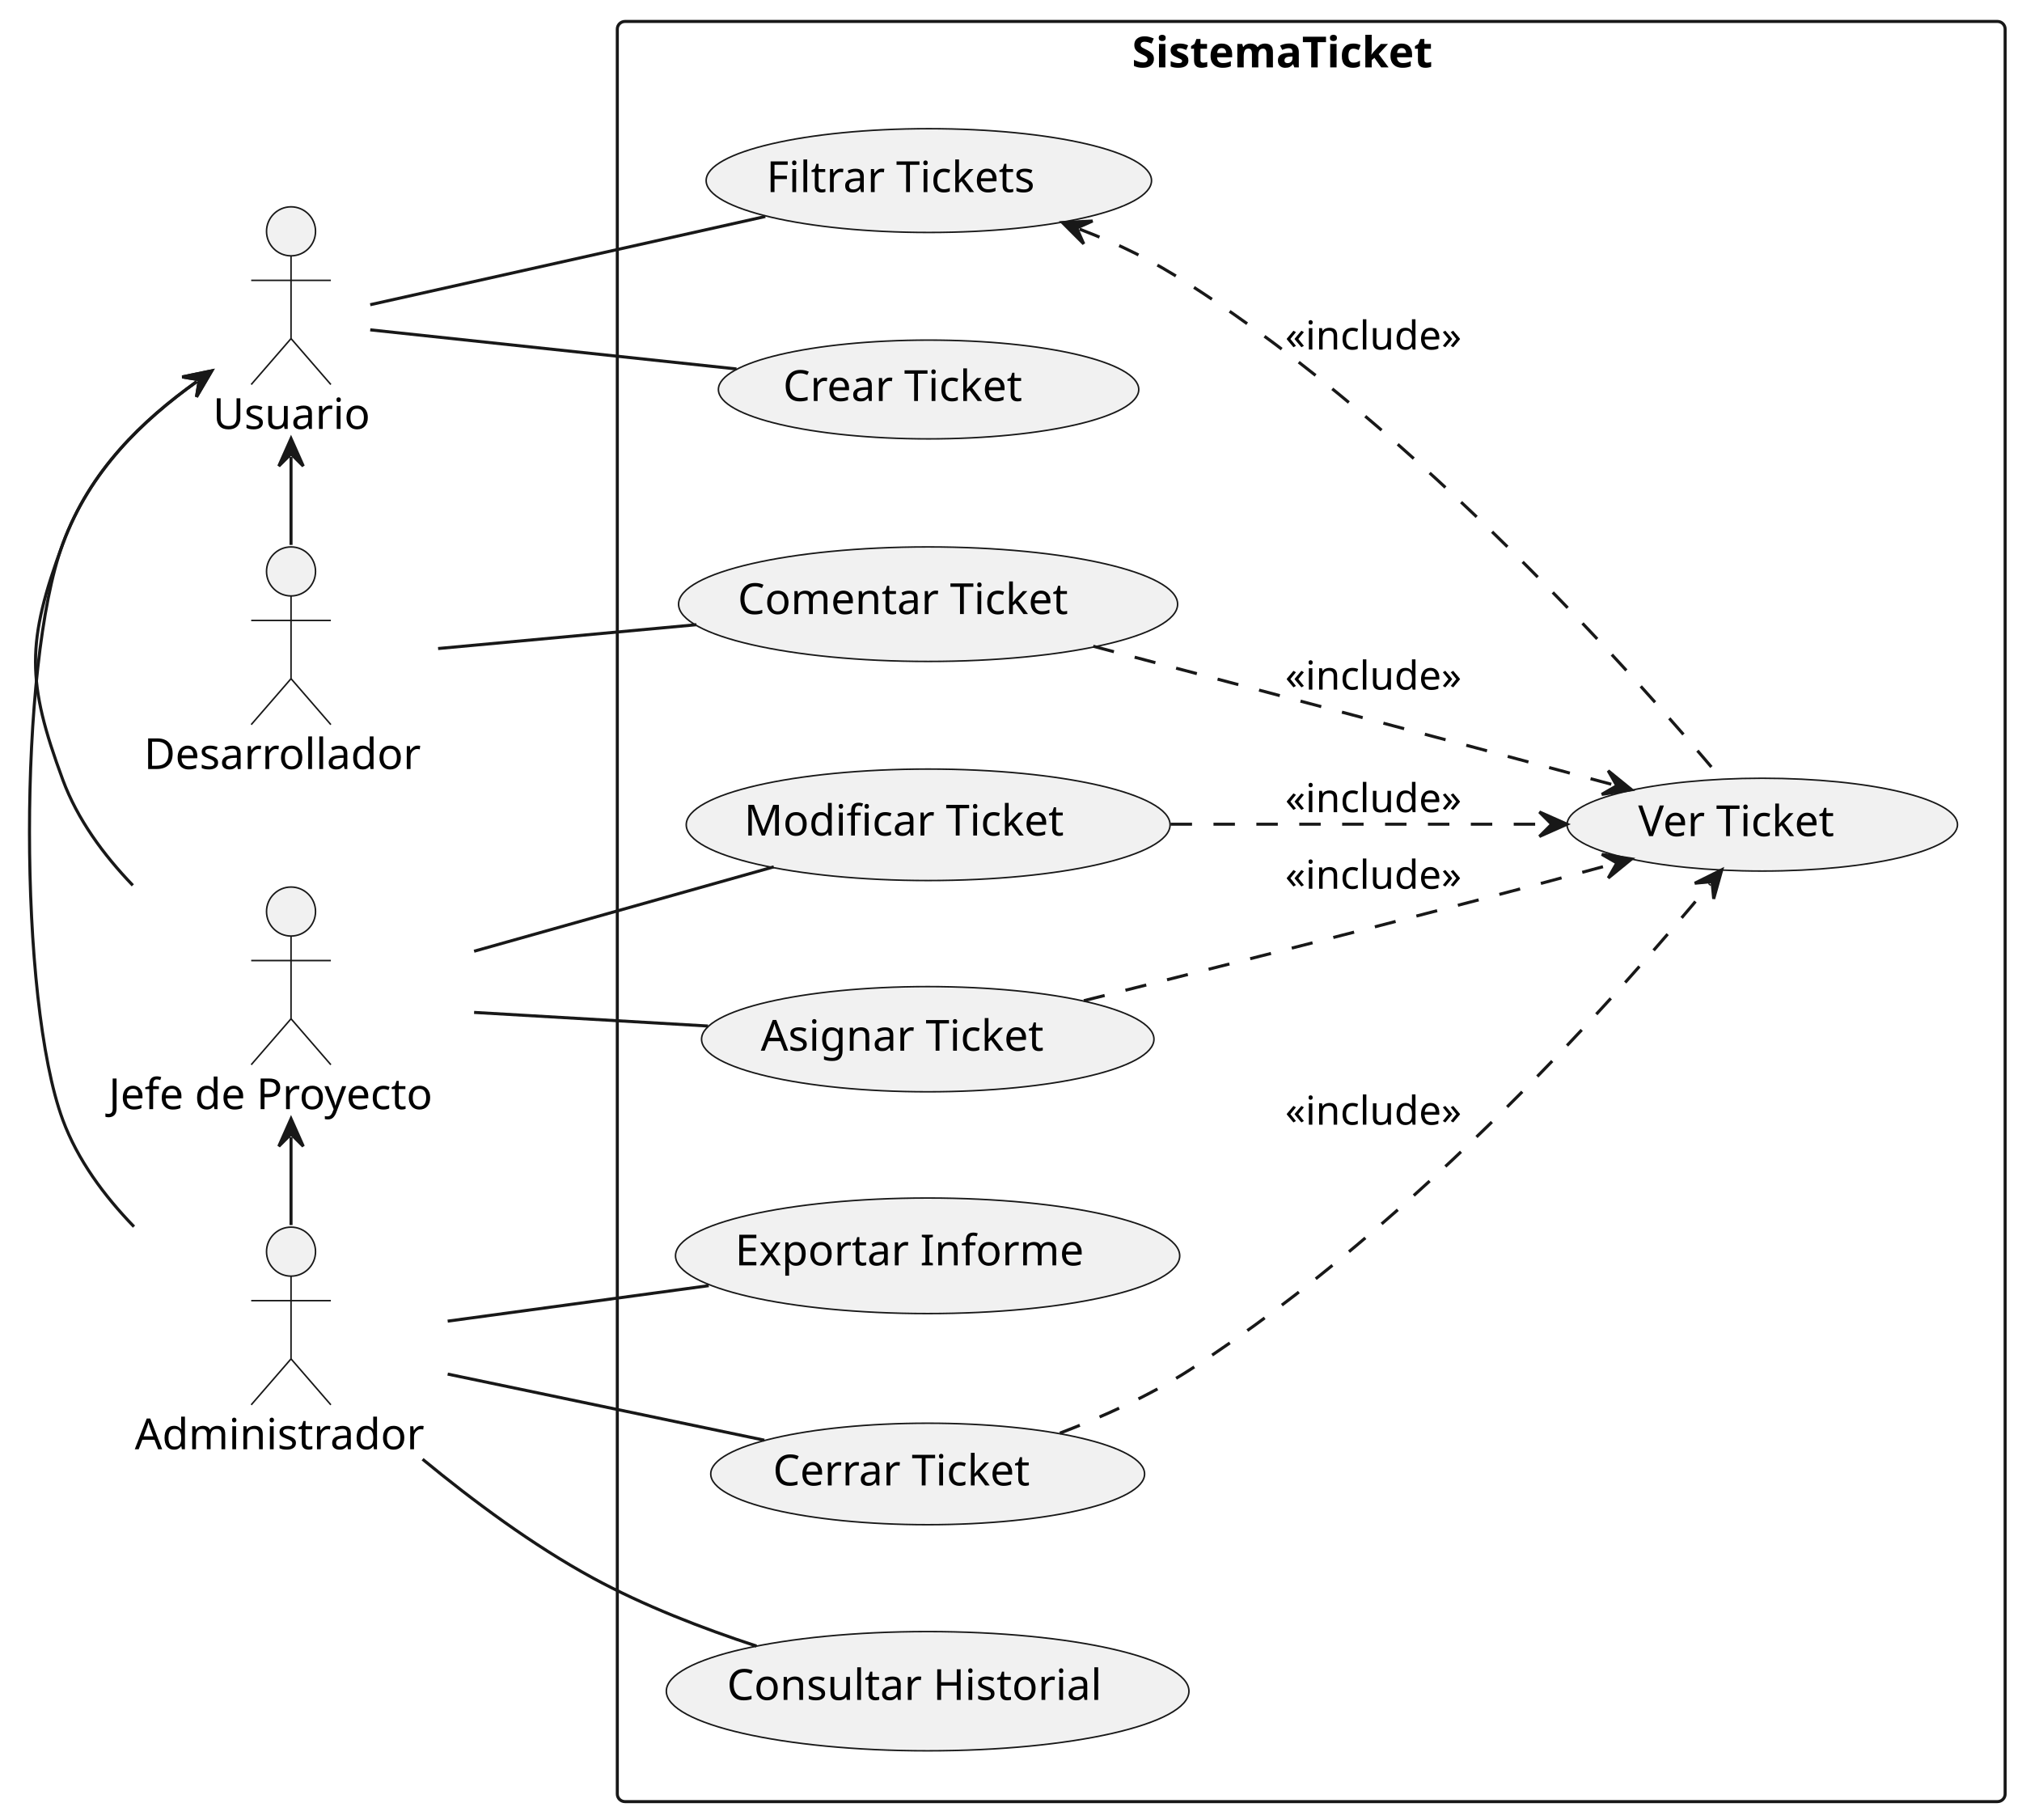
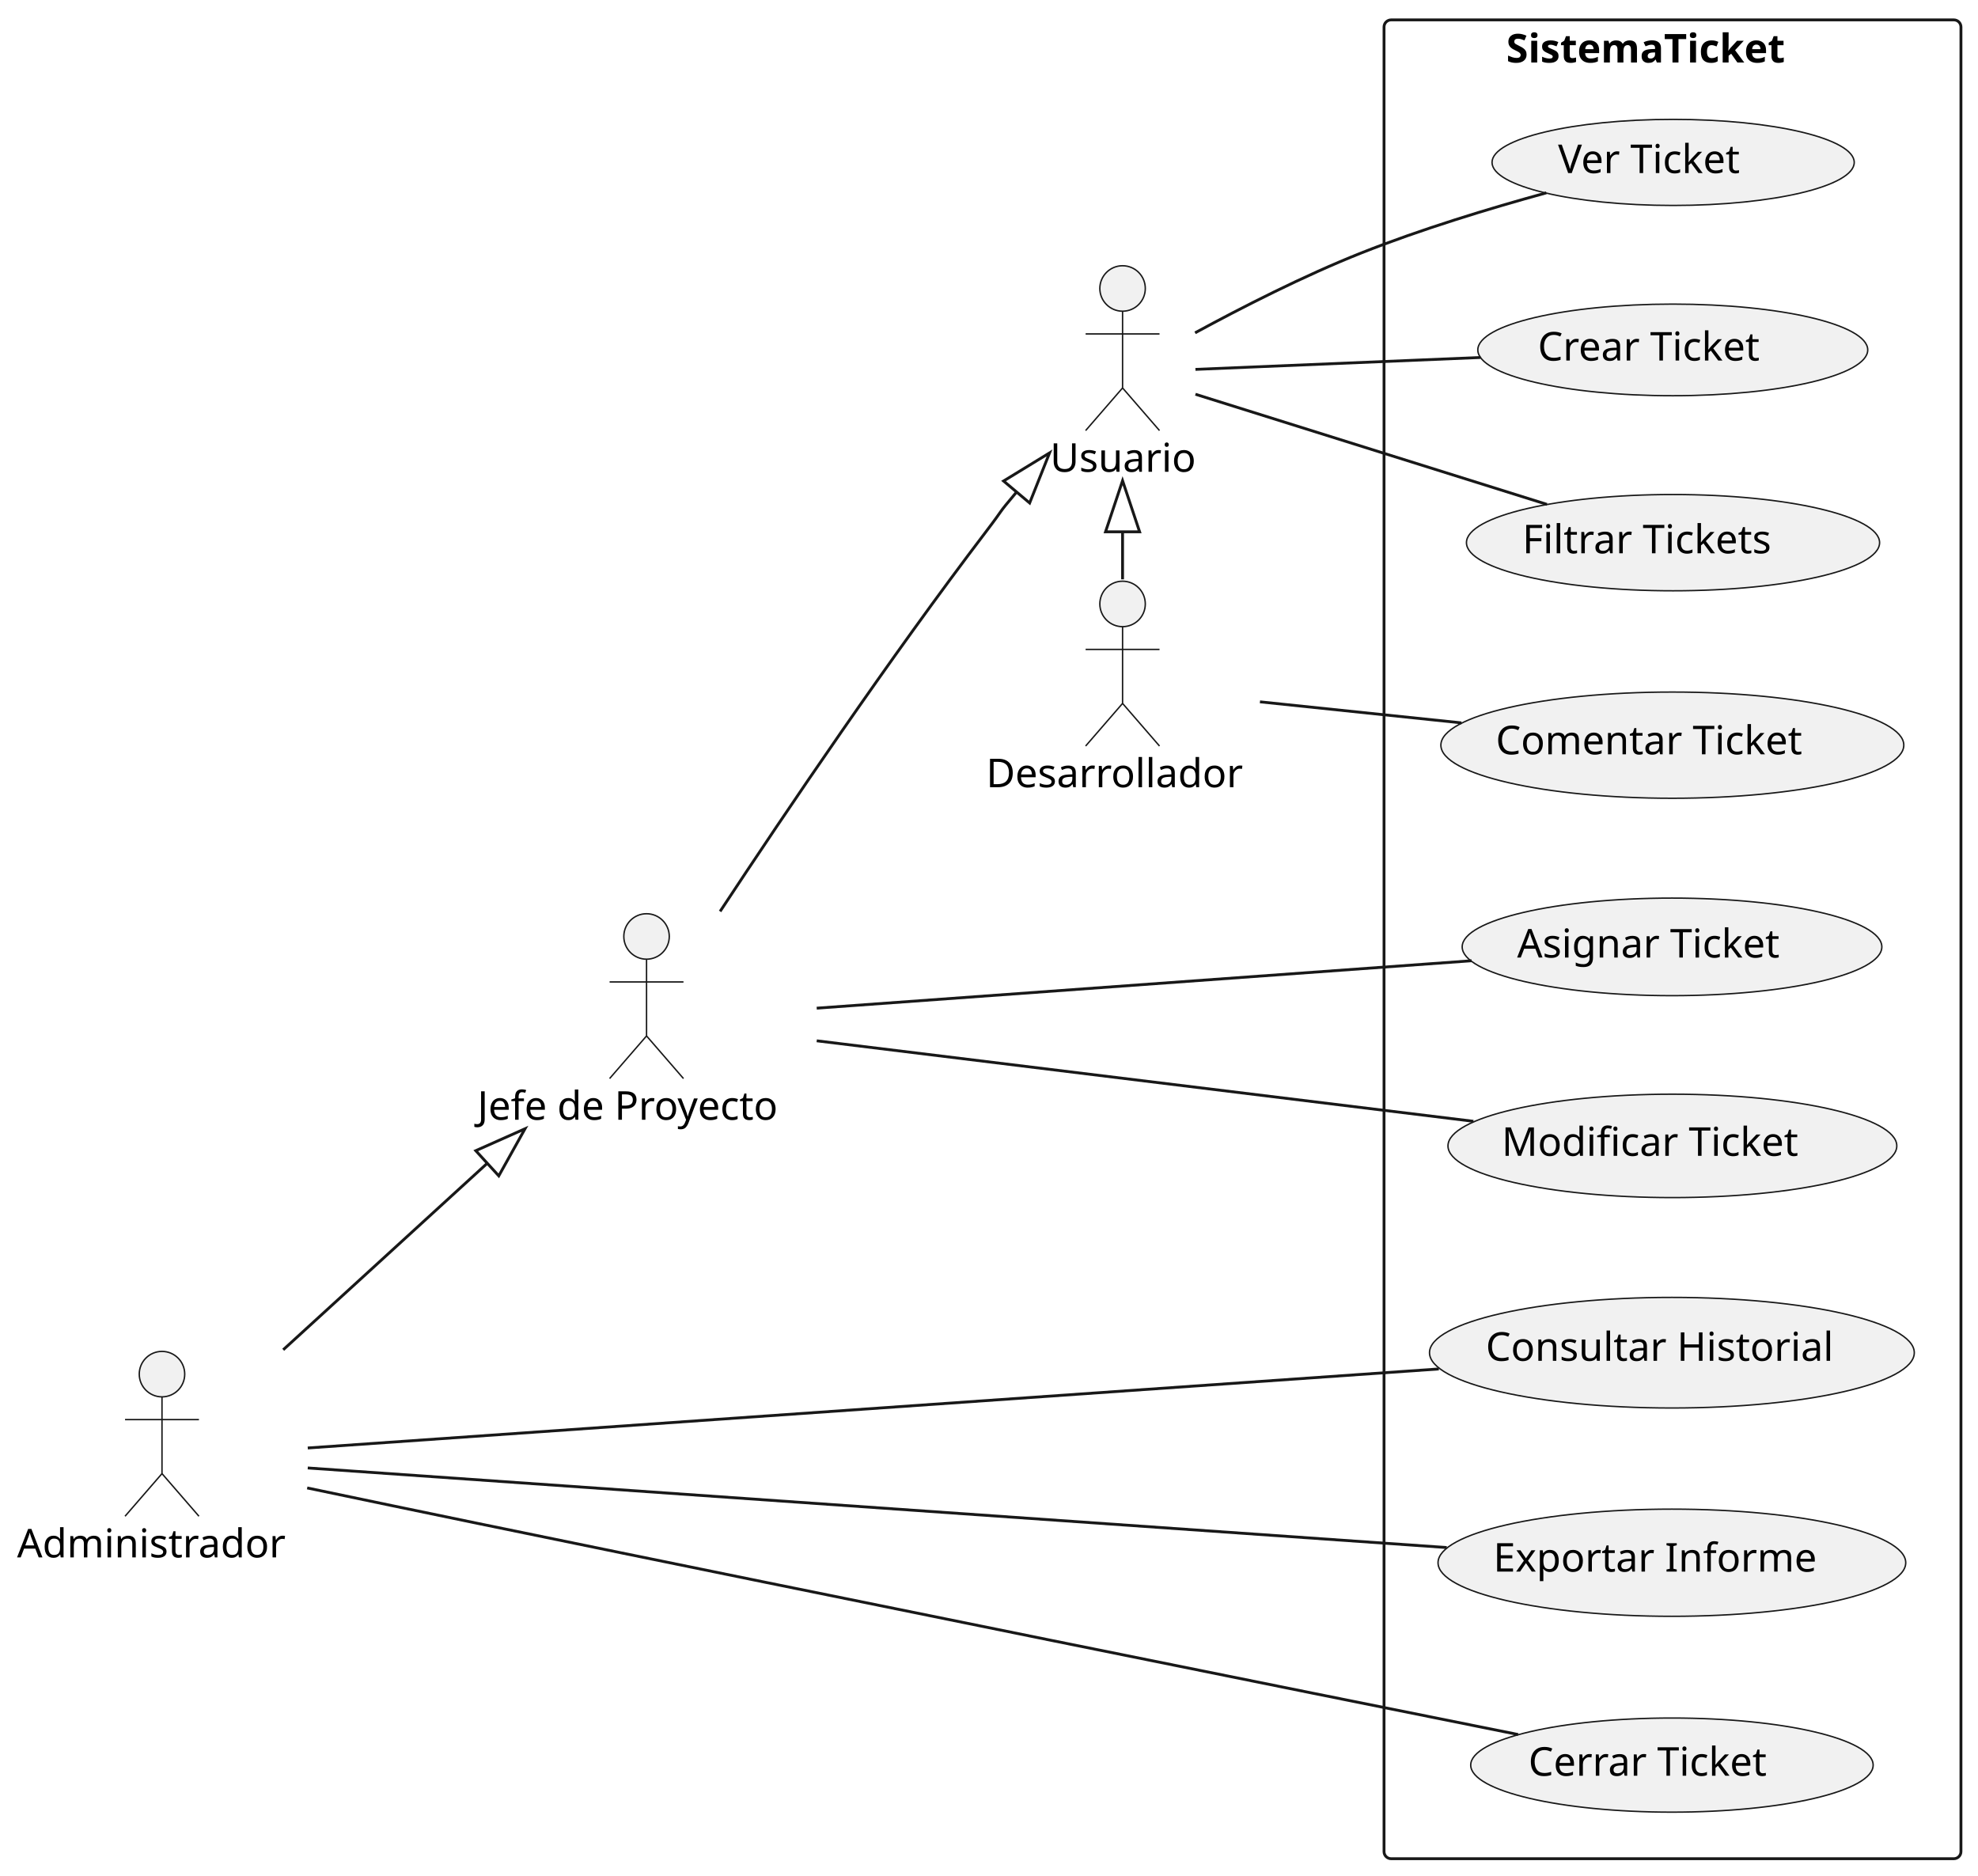
- <svg xmlns="http://www.w3.org/2000/svg" contentStyleType="text/css" height="594px" preserveAspectRatio="none" style="width:660px;height:594px;background:#FFFFFF;" version="1.1" viewBox="0 0 660 594" width="660px" zoomAndPan="magnify">
+ <svg xmlns="http://www.w3.org/2000/svg" contentStyleType="text/css" height="660px" preserveAspectRatio="none" style="width:696px;height:660px;background:#FFFFFF;" version="1.1" viewBox="0 0 696 660" width="696px" zoomAndPan="magnify">
  <defs />
  <g>
    <g id="cluster_SistemaTicket">
-       <rect fill="none" height="581" rx="2.5" ry="2.5" style="stroke:#181818;stroke-width:1.0;" width="453" x="201.495" y="7" />
-       <text fill="#000000" font-family="sans-serif" font-size="14" font-weight="bold" lengthAdjust="spacing" textLength="117" x="369.495" y="21.995">SistemaTicket</text>
+       <rect fill="none" height="647" rx="2.5" ry="2.5" style="stroke:#181818;stroke-width:1.0;" width="203" x="487" y="7" />
+       <text fill="#000000" font-family="sans-serif" font-size="14" font-weight="bold" lengthAdjust="spacing" textLength="117" x="530" y="21.995">SistemaTicket</text>
+     </g>
+     <g id="elem_Ver Ticket">
+       <ellipse cx="588.725" cy="57.145" fill="#F1F1F1" rx="63.725" ry="15.145" style="stroke:#181818;stroke-width:0.5;" />
+       <text fill="#000000" font-family="sans-serif" font-size="14" lengthAdjust="spacing" textLength="75" x="548.225" y="60.892">Ver Ticket</text>
    </g>
    <g id="elem_Comentar Ticket">
-       <ellipse cx="302.94" cy="197.189" fill="#F1F1F1" rx="81.445" ry="18.689" style="stroke:#181818;stroke-width:0.5;" />
-       <text fill="#000000" font-family="sans-serif" font-size="14" lengthAdjust="spacing" textLength="122" x="240.805" y="200.409">Comentar Ticket</text>
+       <ellipse cx="588.446" cy="262.189" fill="#F1F1F1" rx="81.445" ry="18.689" style="stroke:#181818;stroke-width:0.5;" />
+       <text fill="#000000" font-family="sans-serif" font-size="14" lengthAdjust="spacing" textLength="122" x="526.311" y="265.409">Comentar Ticket</text>
    </g>
    <g id="elem_Crear Ticket">
-       <ellipse cx="303.096" cy="127.12" fill="#F1F1F1" rx="68.601" ry="16.12" style="stroke:#181818;stroke-width:0.5;" />
-       <text fill="#000000" font-family="sans-serif" font-size="14" lengthAdjust="spacing" textLength="89" x="255.596" y="130.868">Crear Ticket</text>
+       <ellipse cx="588.601" cy="123.12" fill="#F1F1F1" rx="68.601" ry="16.12" style="stroke:#181818;stroke-width:0.5;" />
+       <text fill="#000000" font-family="sans-serif" font-size="14" lengthAdjust="spacing" textLength="89" x="541.101" y="126.868">Crear Ticket</text>
    </g>
    <g id="elem_Filtrar Tickets">
-       <ellipse cx="303.182" cy="58.937" fill="#F1F1F1" rx="72.687" ry="16.937" style="stroke:#181818;stroke-width:0.5;" />
-       <text fill="#000000" font-family="sans-serif" font-size="14" lengthAdjust="spacing" textLength="100" x="250.181" y="62.685">Filtrar Tickets</text>
+       <ellipse cx="588.687" cy="190.937" fill="#F1F1F1" rx="72.687" ry="16.937" style="stroke:#181818;stroke-width:0.5;" />
+       <text fill="#000000" font-family="sans-serif" font-size="14" lengthAdjust="spacing" textLength="100" x="535.687" y="194.685">Filtrar Tickets</text>
    </g>
    <g id="elem_Asignar Ticket">
-       <ellipse cx="302.829" cy="339.167" fill="#F1F1F1" rx="73.834" ry="17.167" style="stroke:#181818;stroke-width:0.5;" />
-       <text fill="#000000" font-family="sans-serif" font-size="14" lengthAdjust="spacing" textLength="103" x="248.329" y="342.914">Asignar Ticket</text>
+       <ellipse cx="588.334" cy="333.167" fill="#F1F1F1" rx="73.834" ry="17.167" style="stroke:#181818;stroke-width:0.5;" />
+       <text fill="#000000" font-family="sans-serif" font-size="14" lengthAdjust="spacing" textLength="103" x="533.834" y="336.914">Asignar Ticket</text>
    </g>
    <g id="elem_Modificar Ticket">
-       <ellipse cx="302.96" cy="269.193" fill="#F1F1F1" rx="78.965" ry="18.193" style="stroke:#181818;stroke-width:0.5;" />
-       <text fill="#000000" font-family="sans-serif" font-size="14" lengthAdjust="spacing" textLength="116" x="242.895" y="272.689">Modificar Ticket</text>
+       <ellipse cx="588.465" cy="403.193" fill="#F1F1F1" rx="78.965" ry="18.193" style="stroke:#181818;stroke-width:0.5;" />
+       <text fill="#000000" font-family="sans-serif" font-size="14" lengthAdjust="spacing" textLength="116" x="528.4" y="406.689">Modificar Ticket</text>
    </g>
    <g id="elem_Consultar Historial">
-       <ellipse cx="302.788" cy="551.959" fill="#F1F1F1" rx="85.293" ry="19.459" style="stroke:#181818;stroke-width:0.5;" />
-       <text fill="#000000" font-family="sans-serif" font-size="14" lengthAdjust="spacing" textLength="131" x="237.288" y="554.805">Consultar Historial</text>
+       <ellipse cx="588.293" cy="475.959" fill="#F1F1F1" rx="85.293" ry="19.459" style="stroke:#181818;stroke-width:0.5;" />
+       <text fill="#000000" font-family="sans-serif" font-size="14" lengthAdjust="spacing" textLength="131" x="522.793" y="478.805">Consultar Historial</text>
    </g>
    <g id="elem_Exportar Informe">
-       <ellipse cx="302.783" cy="409.858" fill="#F1F1F1" rx="82.288" ry="18.858" style="stroke:#181818;stroke-width:0.5;" />
-       <text fill="#000000" font-family="sans-serif" font-size="14" lengthAdjust="spacing" textLength="124" x="239.945" y="412.984">Exportar Informe</text>
+       <ellipse cx="588.288" cy="549.858" fill="#F1F1F1" rx="82.288" ry="18.858" style="stroke:#181818;stroke-width:0.5;" />
+       <text fill="#000000" font-family="sans-serif" font-size="14" lengthAdjust="spacing" textLength="124" x="525.451" y="552.984">Exportar Informe</text>
    </g>
    <g id="elem_Cerrar Ticket">
-       <ellipse cx="302.8" cy="481.061" fill="#F1F1F1" rx="70.805" ry="16.561" style="stroke:#181818;stroke-width:0.5;" />
-       <text fill="#000000" font-family="sans-serif" font-size="14" lengthAdjust="spacing" textLength="95" x="252.3" y="484.808">Cerrar Ticket</text>
+       <ellipse cx="588.305" cy="621.061" fill="#F1F1F1" rx="70.805" ry="16.561" style="stroke:#181818;stroke-width:0.5;" />
+       <text fill="#000000" font-family="sans-serif" font-size="14" lengthAdjust="spacing" textLength="95" x="537.805" y="624.808">Cerrar Ticket</text>
    </g>
-     <g id="elem_Ver Ticket">
-       <ellipse cx="575.22" cy="269.145" fill="#F1F1F1" rx="63.725" ry="15.145" style="stroke:#181818;stroke-width:0.5;" />
-       <text fill="#000000" font-family="sans-serif" font-size="14" lengthAdjust="spacing" textLength="75" x="534.72" y="272.892">Ver Ticket</text>
+     <g id="elem_Usuario">
+       <ellipse cx="395" cy="101.5" fill="#F1F1F1" rx="8" ry="8" style="stroke:#181818;stroke-width:0.5;" />
+       <path d="M395,109.5 L395,136.5 M382,117.5 L408,117.5 M395,136.5 L382,151.5 M395,136.5 L408,151.5 " fill="none" style="stroke:#181818;stroke-width:0.5;" />
+       <text fill="#000000" font-family="sans-serif" font-size="14" lengthAdjust="spacing" textLength="51" x="369.5" y="165.995">Usuario</text>
    </g>
    <g id="elem_JefeProyecto">
-       <ellipse cx="94.995" cy="297.5" fill="#F1F1F1" rx="8" ry="8" style="stroke:#181818;stroke-width:0.5;" />
-       <path d="M94.995,305.5 L94.995,332.5 M81.995,313.5 L107.995,313.5 M94.995,332.5 L81.995,347.5 M94.995,332.5 L107.995,347.5 " fill="none" style="stroke:#181818;stroke-width:0.5;" />
-       <text fill="#000000" font-family="sans-serif" font-size="14" lengthAdjust="spacing" textLength="119" x="35.495" y="361.995">Jefe de Proyecto</text>
+       <ellipse cx="227.5" cy="329.5" fill="#F1F1F1" rx="8" ry="8" style="stroke:#181818;stroke-width:0.5;" />
+       <path d="M227.5,337.5 L227.5,364.5 M214.5,345.5 L240.5,345.5 M227.5,364.5 L214.5,379.5 M227.5,364.5 L240.5,379.5 " fill="none" style="stroke:#181818;stroke-width:0.5;" />
+       <text fill="#000000" font-family="sans-serif" font-size="14" lengthAdjust="spacing" textLength="119" x="168" y="393.995">Jefe de Proyecto</text>
    </g>
    <g id="elem_Admin">
-       <ellipse cx="94.995" cy="408.5" fill="#F1F1F1" rx="8" ry="8" style="stroke:#181818;stroke-width:0.5;" />
-       <path d="M94.995,416.5 L94.995,443.5 M81.995,424.5 L107.995,424.5 M94.995,443.5 L81.995,458.5 M94.995,443.5 L107.995,458.5 " fill="none" style="stroke:#181818;stroke-width:0.5;" />
-       <text fill="#000000" font-family="sans-serif" font-size="14" lengthAdjust="spacing" textLength="102" x="43.995" y="472.995">Administrador</text>
-     </g>
-     <g id="elem_Usuario">
-       <ellipse cx="94.995" cy="75.5" fill="#F1F1F1" rx="8" ry="8" style="stroke:#181818;stroke-width:0.5;" />
-       <path d="M94.995,83.5 L94.995,110.5 M81.995,91.5 L107.995,91.5 M94.995,110.5 L81.995,125.5 M94.995,110.5 L107.995,125.5 " fill="none" style="stroke:#181818;stroke-width:0.5;" />
-       <text fill="#000000" font-family="sans-serif" font-size="14" lengthAdjust="spacing" textLength="51" x="69.495" y="139.995">Usuario</text>
+       <ellipse cx="57" cy="483.5" fill="#F1F1F1" rx="8" ry="8" style="stroke:#181818;stroke-width:0.5;" />
+       <path d="M57,491.5 L57,518.5 M44,499.5 L70,499.5 M57,518.5 L44,533.5 M57,518.5 L70,533.5 " fill="none" style="stroke:#181818;stroke-width:0.5;" />
+       <text fill="#000000" font-family="sans-serif" font-size="14" lengthAdjust="spacing" textLength="102" x="6" y="547.995">Administrador</text>
    </g>
    <g id="elem_Dev">
-       <ellipse cx="94.995" cy="186.5" fill="#F1F1F1" rx="8" ry="8" style="stroke:#181818;stroke-width:0.5;" />
-       <path d="M94.995,194.5 L94.995,221.5 M81.995,202.5 L107.995,202.5 M94.995,221.5 L81.995,236.5 M94.995,221.5 L107.995,236.5 " fill="none" style="stroke:#181818;stroke-width:0.5;" />
-       <text fill="#000000" font-family="sans-serif" font-size="14" lengthAdjust="spacing" textLength="96" x="46.995" y="250.995">Desarrollador</text>
+       <ellipse cx="395" cy="212.5" fill="#F1F1F1" rx="8" ry="8" style="stroke:#181818;stroke-width:0.5;" />
+       <path d="M395,220.5 L395,247.5 M382,228.5 L408,228.5 M395,247.5 L382,262.5 M395,247.5 L408,262.5 " fill="none" style="stroke:#181818;stroke-width:0.5;" />
+       <text fill="#000000" font-family="sans-serif" font-size="14" lengthAdjust="spacing" textLength="96" x="347" y="276.995">Desarrollador</text>
+     </g>
+     <g id="link_Usuario_Ver Ticket">
+       <path d="M420.517,117.109 C436.761,108.279 458.734,97.039 479,89 C499.994,80.673 524.021,73.369 544.12,67.851 " fill="none" id="Usuario-Ver Ticket" style="stroke:#181818;stroke-width:1.0;" />
+     </g>
+     <g id="link_Dev_Comentar Ticket">
+       <path d="M443.337,246.944 C464.714,249.176 490.459,251.865 514.242,254.349 " fill="none" id="Dev-Comentar Ticket" style="stroke:#181818;stroke-width:1.0;" />
+     </g>
+     <g id="link_Usuario_Crear Ticket">
+       <path d="M420.643,129.971 C445.898,128.916 486.271,127.229 520.978,125.779 " fill="none" id="Usuario-Crear Ticket" style="stroke:#181818;stroke-width:1.0;" />
+     </g>
+     <g id="link_Usuario_Filtrar Tickets">
+       <path d="M420.643,138.721 C451.858,148.501 506.17,165.518 544.331,177.474 " fill="none" id="Usuario-Filtrar Tickets" style="stroke:#181818;stroke-width:1.0;" />
+     </g>
+     <g id="link_JefeProyecto_Asignar Ticket">
+       <path d="M287.38,354.736 C350.537,350.162 450.774,342.902 517.817,338.047 " fill="none" id="JefeProyecto-Asignar Ticket" style="stroke:#181818;stroke-width:1.0;" />
+     </g>
+     <g id="link_JefeProyecto_Modificar Ticket">
+       <path d="M287.38,366.216 C350.736,373.982 451.406,386.32 518.449,394.537 " fill="none" id="JefeProyecto-Modificar Ticket" style="stroke:#181818;stroke-width:1.0;" />
+     </g>
+     <g id="link_Admin_Consultar Historial">
+       <path d="M108.291,509.486 C200.063,503.073 395.422,489.422 506.276,481.676 " fill="none" id="Admin-Consultar Historial" style="stroke:#181818;stroke-width:1.0;" />
+     </g>
+     <g id="link_Admin_Exportar Informe">
+       <path d="M108.291,516.514 C200.838,522.981 398.726,536.809 509.064,544.519 " fill="none" id="Admin-Exportar Informe" style="stroke:#181818;stroke-width:1.0;" />
+     </g>
+     <g id="link_Admin_Cerrar Ticket">
+       <path d="M108.091,523.542 C126.876,527.477 148.413,531.968 168,536 C299.557,563.082 454.467,594.295 534.171,610.304 " fill="none" id="Admin-Cerrar Ticket" style="stroke:#181818;stroke-width:1.0;" />
    </g>
    <g id="link_Usuario_Dev">
-       <path d="M94.995,149.129 C94.995,160.701 94.995,166.272 94.995,177.844 " fill="none" id="Usuario-backto-Dev" style="stroke:#181818;stroke-width:1.0;" />
-       <polygon fill="#181818" points="94.995,143.129,90.995,152.129,94.995,148.129,98.995,152.129,94.995,143.129" style="stroke:#181818;stroke-width:1.0;" />
+       <path d="M395,187.129 C395,198.701 395,192.272 395,203.844 " fill="none" id="Usuario-backto-Dev" style="stroke:#181818;stroke-width:1.0;" />
+       <polygon fill="none" points="395,169.129,389,187.129,401,187.129,395,169.129" style="stroke:#181818;stroke-width:1.0;" />
    </g>
-     <g id="link_Dev_Comentar Ticket">
-       <path d="M142.997,211.665 C167.934,209.365 199.163,206.484 227.327,203.887 " fill="none" id="Dev-Comentar Ticket" style="stroke:#181818;stroke-width:1.0;" />
+     <g id="link_JefeProyecto_Usuario">
+       <path d="M253.381,320.69 C276.692,285.34 312.951,231.719 347,187 C353.997,177.81 350.358,181.842 357.714,173.114 " fill="none" id="JefeProyecto-to-Usuario" style="stroke:#181818;stroke-width:1.0;" />
+       <polygon fill="none" points="369.314,159.35,353.126,169.247,362.302,176.98,369.314,159.35" style="stroke:#181818;stroke-width:1.0;" />
    </g>
-     <g id="link_Crear Ticket_Usuario">
-       <path d="M240.401,120.422 C200.347,116.144 150.271,110.797 120.843,107.654 " fill="none" id="Crear Ticket-Usuario" style="stroke:#181818;stroke-width:1.0;" />
-     </g>
-     <g id="link_Usuario_Filtrar Tickets">
-       <path d="M120.843,99.451 C152.626,92.354 208.491,79.879 249.806,70.654 " fill="none" id="Usuario-Filtrar Tickets" style="stroke:#181818;stroke-width:1.0;" />
-     </g>
-     <g id="link_Usuario_JefeProyecto">
-       <path d="M64.246,124.524 C46.46,137.283 29.386,153.464 20.495,177.5 C8.621,209.597 8.621,222.403 20.495,254.5 C25.253,267.364 33.753,278.98 43.352,288.955 " fill="none" id="Usuario-backto-JefeProyecto" style="stroke:#181818;stroke-width:1.0;" />
-       <polygon fill="#181818" points="69.121,121.027,59.477,123.023,65.058,123.942,64.14,129.523,69.121,121.027" style="stroke:#181818;stroke-width:1.0;" />
-     </g>
-     <g id="link_JefeProyecto_Asignar Ticket">
-       <path d="M154.751,330.423 C178.535,331.808 206.206,333.42 231.097,334.87 " fill="none" id="JefeProyecto-Asignar Ticket" style="stroke:#181818;stroke-width:1.0;" />
-     </g>
-     <g id="link_JefeProyecto_Modificar Ticket">
-       <path d="M154.751,310.457 C185.67,301.752 223.158,291.197 252.569,282.916 " fill="none" id="JefeProyecto-Modificar Ticket" style="stroke:#181818;stroke-width:1.0;" />
-     </g>
-     <g id="link_Usuario_Admin">
-       <path d="M64.246,124.524 C46.46,137.283 29.386,153.464 20.495,177.5 C6,216.683 6,326.317 20.495,365.5 C25.316,378.533 33.977,390.286 43.732,400.348 " fill="none" id="Usuario-backto-Admin" style="stroke:#181818;stroke-width:1.0;" />
-       <polygon fill="#181818" points="69.121,121.027,59.477,123.023,65.058,123.942,64.14,129.523,69.121,121.027" style="stroke:#181818;stroke-width:1.0;" />
-     </g>
-     <g id="link_JefeProyecto_Admin">
-       <path d="M94.995,371.129 C94.995,382.701 94.995,388.272 94.995,399.844 " fill="none" id="JefeProyecto-backto-Admin" style="stroke:#181818;stroke-width:1.0;" />
-       <polygon fill="#181818" points="94.995,365.129,90.995,374.129,94.995,370.129,98.995,374.129,94.995,365.129" style="stroke:#181818;stroke-width:1.0;" />
-     </g>
-     <g id="link_Admin_Consultar Historial">
-       <path d="M137.937,476.253 C154.389,489.838 173.983,504.377 193.495,515 C210.1,524.04 229.323,531.466 246.934,537.231 " fill="none" id="Admin-Consultar Historial" style="stroke:#181818;stroke-width:1.0;" />
-     </g>
-     <g id="link_Admin_Exportar Informe">
-       <path d="M146.125,431.186 C171.73,427.706 203.316,423.413 231.345,419.603 " fill="none" id="Admin-Exportar Informe" style="stroke:#181818;stroke-width:1.0;" />
-     </g>
-     <g id="link_Admin_Cerrar Ticket">
-       <path d="M146.125,448.464 C177.447,455.002 217.718,463.408 249.48,470.038 " fill="none" id="Admin-Cerrar Ticket" style="stroke:#181818;stroke-width:1.0;" />
-     </g>
-     <g id="link_Filtrar Tickets_Ver Ticket">
-       <path d="M352.388,74.786 C366.244,80.121 375.721,84.797 388.495,93 C463.205,140.975 534.401,221.411 561.974,254.306 " fill="none" id="Filtrar Tickets-backto-Ver Ticket" style="stroke:#181818;stroke-width:1.0;stroke-dasharray:7.0,7.0;" />
-       <polygon fill="#181818" points="346.789,72.63,353.75,79.597,351.455,74.427,356.625,72.131,346.789,72.63" style="stroke:#181818;stroke-width:1.0;" />
-       <text fill="#000000" font-family="sans-serif" font-size="13" lengthAdjust="spacing" textLength="61" x="419.495" y="114.067">«include»</text>
-     </g>
-     <g id="link_Comentar Ticket_Ver Ticket">
-       <path d="M356.828,210.914 C392.136,220.231 439.614,232.796 481.495,244 C498.208,248.471 510.816,251.867 526.773,256.186 " fill="none" id="Comentar Ticket-to-Ver Ticket" style="stroke:#181818;stroke-width:1.0;stroke-dasharray:7.0,7.0;" />
-       <polygon fill="#181818" points="532.565,257.754,524.922,251.542,527.738,256.448,522.832,259.264,532.565,257.754" style="stroke:#181818;stroke-width:1.0;" />
-       <text fill="#000000" font-family="sans-serif" font-size="13" lengthAdjust="spacing" textLength="61" x="419.495" y="225.067">«include»</text>
-     </g>
-     <g id="link_Modificar Ticket_Ver Ticket">
-       <path d="M382.09,269 C423.207,269 466.943,269 505.479,269 " fill="none" id="Modificar Ticket-to-Ver Ticket" style="stroke:#181818;stroke-width:1.0;stroke-dasharray:7.0,7.0;" />
-       <polygon fill="#181818" points="511.479,269,502.479,265,506.479,269,502.479,273,511.479,269" style="stroke:#181818;stroke-width:1.0;" />
-       <text fill="#000000" font-family="sans-serif" font-size="13" lengthAdjust="spacing" textLength="61" x="419.495" y="265.067">«include»</text>
-     </g>
-     <g id="link_Asignar Ticket_Ver Ticket">
-       <path d="M353.78,326.6 C389.391,317.676 438.44,305.275 481.495,294 C498.231,289.617 510.844,286.24 526.799,281.911 " fill="none" id="Asignar Ticket-to-Ver Ticket" style="stroke:#181818;stroke-width:1.0;stroke-dasharray:7.0,7.0;" />
-       <polygon fill="#181818" points="532.59,280.339,522.856,278.836,527.764,281.649,524.952,286.557,532.59,280.339" style="stroke:#181818;stroke-width:1.0;" />
-       <text fill="#000000" font-family="sans-serif" font-size="13" lengthAdjust="spacing" textLength="61" x="419.495" y="290.067">«include»</text>
-     </g>
-     <g id="link_Cerrar Ticket_Ver Ticket">
-       <path d="M345.952,467.744 C360.045,462.364 375.479,455.41 388.495,447 C463.472,398.554 530.697,321.788 558.191,288.498 " fill="none" id="Cerrar Ticket-to-Ver Ticket" style="stroke:#181818;stroke-width:1.0;stroke-dasharray:7.0,7.0;" />
-       <polygon fill="#181818" points="562.012,283.872,553.196,288.264,558.828,287.727,559.365,293.358,562.012,283.872" style="stroke:#181818;stroke-width:1.0;" />
-       <text fill="#000000" font-family="sans-serif" font-size="13" lengthAdjust="spacing" textLength="61" x="419.495" y="367.067">«include»</text>
+     <g id="link_Admin_JefeProyecto">
+       <path d="M99.652,474.933 C125.575,451.24 145.513,433.017 171.456,409.307 " fill="none" id="Admin-to-JefeProyecto" style="stroke:#181818;stroke-width:1.0;" />
+       <polygon fill="none" points="184.743,397.163,167.409,404.878,175.504,413.735,184.743,397.163" style="stroke:#181818;stroke-width:1.0;" />
    </g>
  </g>
</svg>
